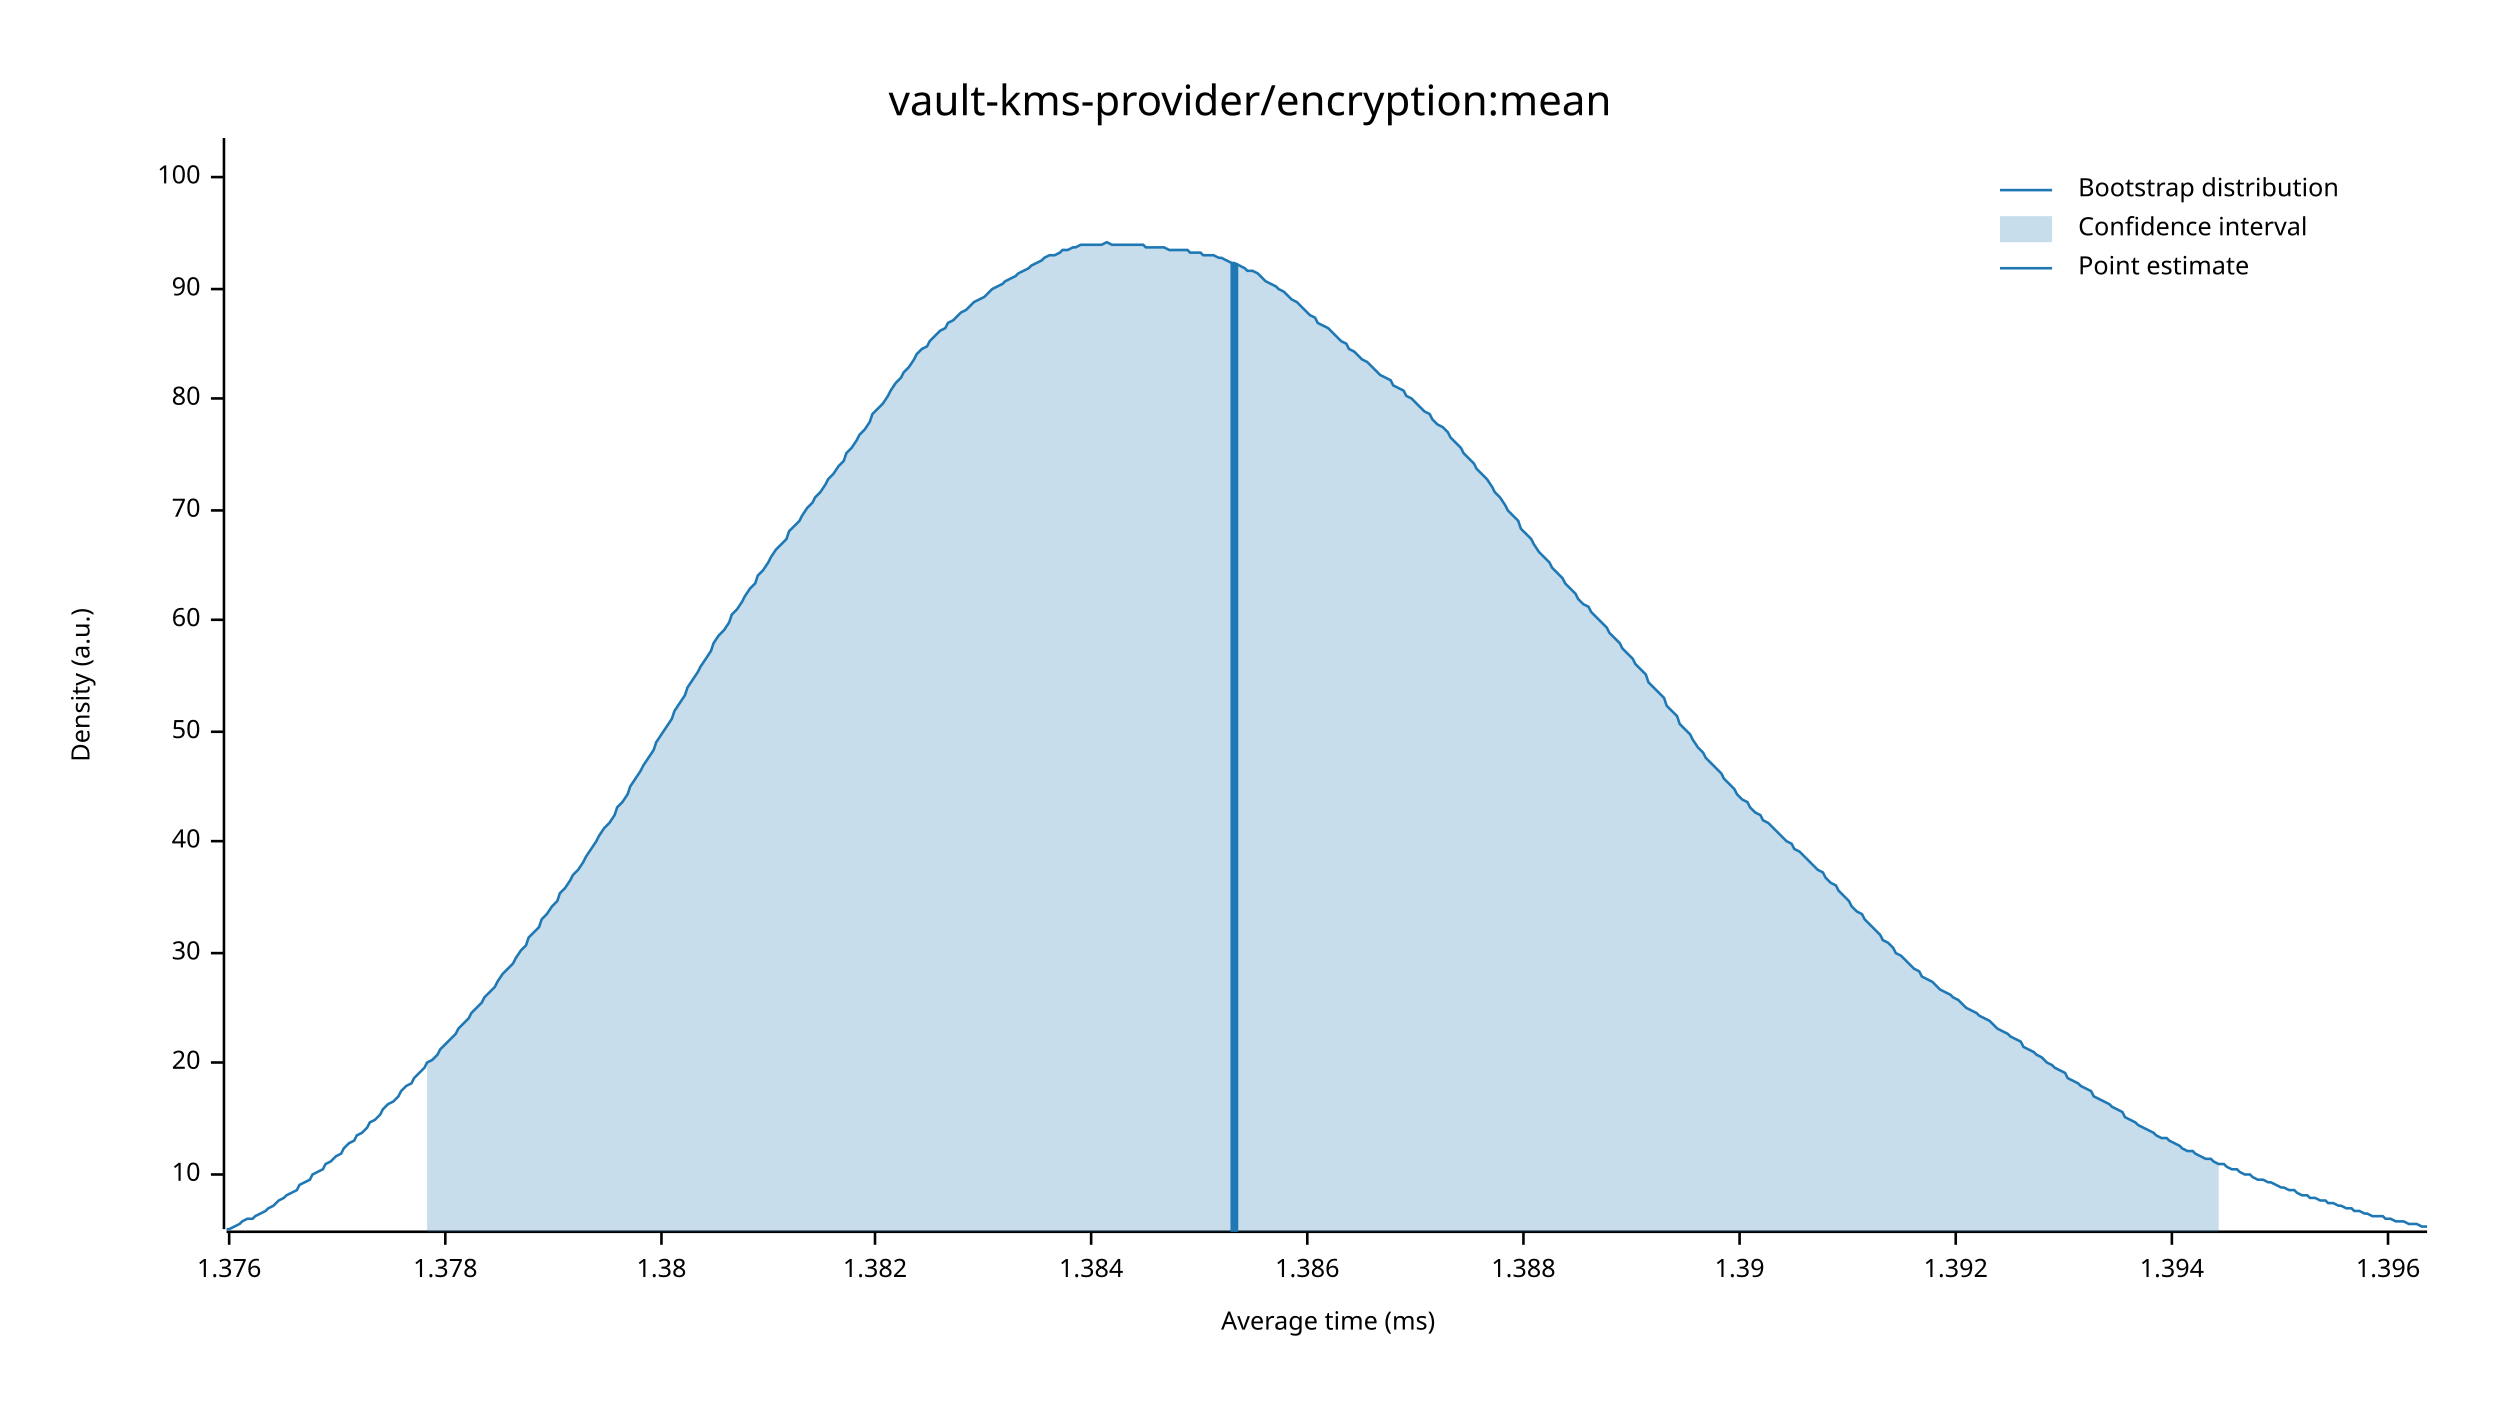
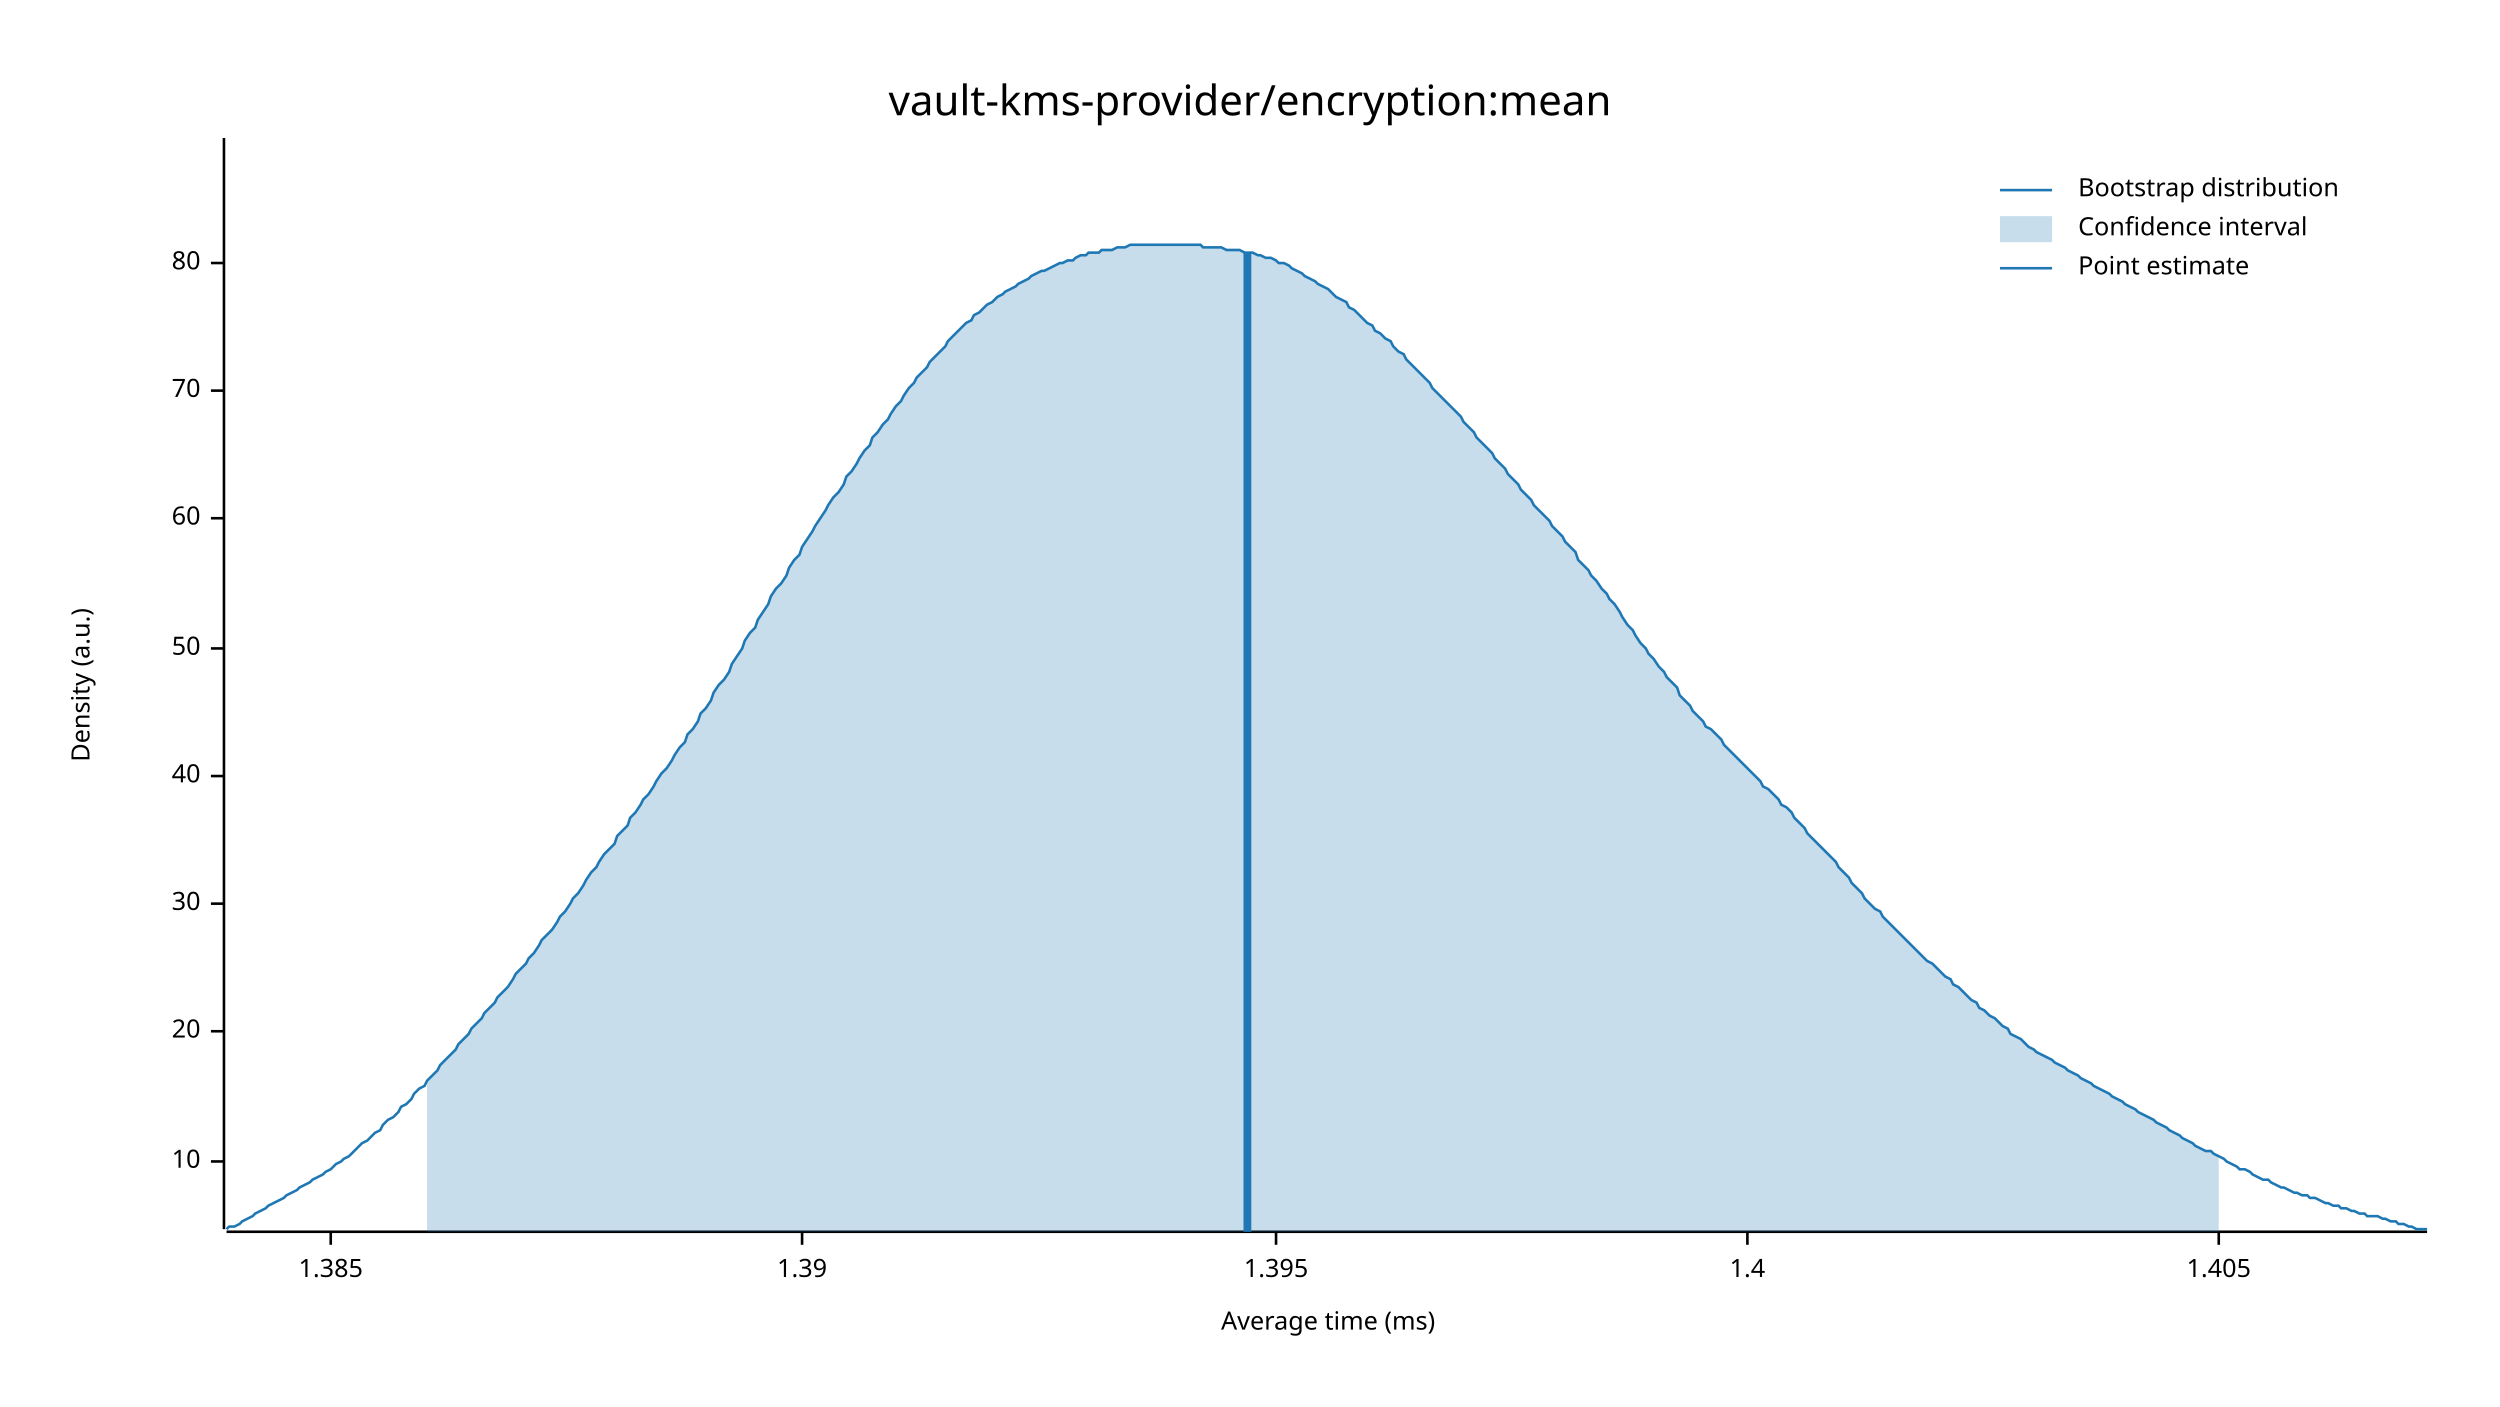
<svg xmlns="http://www.w3.org/2000/svg" width="960" height="540" viewBox="0 0 960 540">
  <text x="480" y="32" dy="0.76em" text-anchor="middle" font-family="sans-serif" font-size="16.129" opacity="1" fill="#000000">
vault-kms-provider/encryption:mean
</text>
  <text x="27" y="263" dy="0.76em" text-anchor="middle" font-family="sans-serif" font-size="9.677" opacity="1" fill="#000000" transform="rotate(270, 27, 263)">
Density (a.u.)
</text>
  <text x="510" y="513" dy="-0.5ex" text-anchor="middle" font-family="sans-serif" font-size="9.677" opacity="1" fill="#000000">
Average time (ms)
</text>
  <polyline fill="none" opacity="1" stroke="#000000" stroke-width="1" points="86,53 86,472 " />
-   <text x="77" y="451" dy="0.5ex" text-anchor="end" font-family="sans-serif" font-size="9.677" opacity="1" fill="#000000">
+   <text x="77" y="446" dy="0.5ex" text-anchor="end" font-family="sans-serif" font-size="9.677" opacity="1" fill="#000000">
10
</text>
-   <polyline fill="none" opacity="1" stroke="#000000" stroke-width="1" points="81,451 86,451 " />
-   <text x="77" y="408" dy="0.5ex" text-anchor="end" font-family="sans-serif" font-size="9.677" opacity="1" fill="#000000">
+   <polyline fill="none" opacity="1" stroke="#000000" stroke-width="1" points="81,446 86,446 " />
+   <text x="77" y="396" dy="0.5ex" text-anchor="end" font-family="sans-serif" font-size="9.677" opacity="1" fill="#000000">
20
</text>
-   <polyline fill="none" opacity="1" stroke="#000000" stroke-width="1" points="81,408 86,408 " />
-   <text x="77" y="366" dy="0.5ex" text-anchor="end" font-family="sans-serif" font-size="9.677" opacity="1" fill="#000000">
+   <polyline fill="none" opacity="1" stroke="#000000" stroke-width="1" points="81,396 86,396 " />
+   <text x="77" y="347" dy="0.5ex" text-anchor="end" font-family="sans-serif" font-size="9.677" opacity="1" fill="#000000">
30
</text>
-   <polyline fill="none" opacity="1" stroke="#000000" stroke-width="1" points="81,366 86,366 " />
-   <text x="77" y="323" dy="0.5ex" text-anchor="end" font-family="sans-serif" font-size="9.677" opacity="1" fill="#000000">
+   <polyline fill="none" opacity="1" stroke="#000000" stroke-width="1" points="81,347 86,347 " />
+   <text x="77" y="298" dy="0.5ex" text-anchor="end" font-family="sans-serif" font-size="9.677" opacity="1" fill="#000000">
40
</text>
-   <polyline fill="none" opacity="1" stroke="#000000" stroke-width="1" points="81,323 86,323 " />
-   <text x="77" y="281" dy="0.5ex" text-anchor="end" font-family="sans-serif" font-size="9.677" opacity="1" fill="#000000">
+   <polyline fill="none" opacity="1" stroke="#000000" stroke-width="1" points="81,298 86,298 " />
+   <text x="77" y="249" dy="0.5ex" text-anchor="end" font-family="sans-serif" font-size="9.677" opacity="1" fill="#000000">
50
</text>
-   <polyline fill="none" opacity="1" stroke="#000000" stroke-width="1" points="81,281 86,281 " />
-   <text x="77" y="238" dy="0.5ex" text-anchor="end" font-family="sans-serif" font-size="9.677" opacity="1" fill="#000000">
+   <polyline fill="none" opacity="1" stroke="#000000" stroke-width="1" points="81,249 86,249 " />
+   <text x="77" y="199" dy="0.5ex" text-anchor="end" font-family="sans-serif" font-size="9.677" opacity="1" fill="#000000">
60
</text>
-   <polyline fill="none" opacity="1" stroke="#000000" stroke-width="1" points="81,238 86,238 " />
-   <text x="77" y="196" dy="0.5ex" text-anchor="end" font-family="sans-serif" font-size="9.677" opacity="1" fill="#000000">
+   <polyline fill="none" opacity="1" stroke="#000000" stroke-width="1" points="81,199 86,199 " />
+   <text x="77" y="150" dy="0.5ex" text-anchor="end" font-family="sans-serif" font-size="9.677" opacity="1" fill="#000000">
70
</text>
-   <polyline fill="none" opacity="1" stroke="#000000" stroke-width="1" points="81,196 86,196 " />
-   <text x="77" y="153" dy="0.5ex" text-anchor="end" font-family="sans-serif" font-size="9.677" opacity="1" fill="#000000">
+   <polyline fill="none" opacity="1" stroke="#000000" stroke-width="1" points="81,150 86,150 " />
+   <text x="77" y="101" dy="0.5ex" text-anchor="end" font-family="sans-serif" font-size="9.677" opacity="1" fill="#000000">
80
</text>
-   <polyline fill="none" opacity="1" stroke="#000000" stroke-width="1" points="81,153 86,153 " />
-   <text x="77" y="111" dy="0.5ex" text-anchor="end" font-family="sans-serif" font-size="9.677" opacity="1" fill="#000000">
- 90
+   <polyline fill="none" opacity="1" stroke="#000000" stroke-width="1" points="81,101 86,101 " />
+   <polyline fill="none" opacity="1" stroke="#000000" stroke-width="1" points="87,473 932,473 " />
+   <text x="127" y="483" dy="0.76em" text-anchor="middle" font-family="sans-serif" font-size="9.677" opacity="1" fill="#000000">
+ 1.385
</text>
-   <polyline fill="none" opacity="1" stroke="#000000" stroke-width="1" points="81,111 86,111 " />
-   <text x="77" y="68" dy="0.5ex" text-anchor="end" font-family="sans-serif" font-size="9.677" opacity="1" fill="#000000">
- 100
- </text>
-   <polyline fill="none" opacity="1" stroke="#000000" stroke-width="1" points="81,68 86,68 " />
-   <polyline fill="none" opacity="1" stroke="#000000" stroke-width="1" points="87,473 932,473 " />
-   <text x="88" y="483" dy="0.76em" text-anchor="middle" font-family="sans-serif" font-size="9.677" opacity="1" fill="#000000">
- 1.376
- </text>
-   <polyline fill="none" opacity="1" stroke="#000000" stroke-width="1" points="88,473 88,478 " />
-   <text x="171" y="483" dy="0.76em" text-anchor="middle" font-family="sans-serif" font-size="9.677" opacity="1" fill="#000000">
- 1.378
- </text>
-   <polyline fill="none" opacity="1" stroke="#000000" stroke-width="1" points="171,473 171,478 " />
-   <text x="254" y="483" dy="0.76em" text-anchor="middle" font-family="sans-serif" font-size="9.677" opacity="1" fill="#000000">
- 1.38
- </text>
-   <polyline fill="none" opacity="1" stroke="#000000" stroke-width="1" points="254,473 254,478 " />
-   <text x="336" y="483" dy="0.76em" text-anchor="middle" font-family="sans-serif" font-size="9.677" opacity="1" fill="#000000">
- 1.382
- </text>
-   <polyline fill="none" opacity="1" stroke="#000000" stroke-width="1" points="336,473 336,478 " />
-   <text x="419" y="483" dy="0.76em" text-anchor="middle" font-family="sans-serif" font-size="9.677" opacity="1" fill="#000000">
- 1.384
- </text>
-   <polyline fill="none" opacity="1" stroke="#000000" stroke-width="1" points="419,473 419,478 " />
-   <text x="502" y="483" dy="0.76em" text-anchor="middle" font-family="sans-serif" font-size="9.677" opacity="1" fill="#000000">
- 1.386
- </text>
-   <polyline fill="none" opacity="1" stroke="#000000" stroke-width="1" points="502,473 502,478 " />
-   <text x="585" y="483" dy="0.76em" text-anchor="middle" font-family="sans-serif" font-size="9.677" opacity="1" fill="#000000">
- 1.388
- </text>
-   <polyline fill="none" opacity="1" stroke="#000000" stroke-width="1" points="585,473 585,478 " />
-   <text x="668" y="483" dy="0.76em" text-anchor="middle" font-family="sans-serif" font-size="9.677" opacity="1" fill="#000000">
+   <polyline fill="none" opacity="1" stroke="#000000" stroke-width="1" points="127,473 127,478 " />
+   <text x="308" y="483" dy="0.76em" text-anchor="middle" font-family="sans-serif" font-size="9.677" opacity="1" fill="#000000">
1.39
</text>
-   <polyline fill="none" opacity="1" stroke="#000000" stroke-width="1" points="668,473 668,478 " />
-   <text x="751" y="483" dy="0.76em" text-anchor="middle" font-family="sans-serif" font-size="9.677" opacity="1" fill="#000000">
- 1.392
+   <polyline fill="none" opacity="1" stroke="#000000" stroke-width="1" points="308,473 308,478 " />
+   <text x="490" y="483" dy="0.76em" text-anchor="middle" font-family="sans-serif" font-size="9.677" opacity="1" fill="#000000">
+ 1.395
</text>
-   <polyline fill="none" opacity="1" stroke="#000000" stroke-width="1" points="751,473 751,478 " />
-   <text x="834" y="483" dy="0.76em" text-anchor="middle" font-family="sans-serif" font-size="9.677" opacity="1" fill="#000000">
- 1.394
+   <polyline fill="none" opacity="1" stroke="#000000" stroke-width="1" points="490,473 490,478 " />
+   <text x="671" y="483" dy="0.76em" text-anchor="middle" font-family="sans-serif" font-size="9.677" opacity="1" fill="#000000">
+ 1.4
</text>
-   <polyline fill="none" opacity="1" stroke="#000000" stroke-width="1" points="834,473 834,478 " />
-   <text x="917" y="483" dy="0.76em" text-anchor="middle" font-family="sans-serif" font-size="9.677" opacity="1" fill="#000000">
- 1.396
+   <polyline fill="none" opacity="1" stroke="#000000" stroke-width="1" points="671,473 671,478 " />
+   <text x="852" y="483" dy="0.76em" text-anchor="middle" font-family="sans-serif" font-size="9.677" opacity="1" fill="#000000">
+ 1.405
</text>
-   <polyline fill="none" opacity="1" stroke="#000000" stroke-width="1" points="917,473 917,478 " />
-   <polyline fill="none" opacity="1" stroke="#1F78B4" stroke-width="1" points="87,472 88,472 90,471 92,470 93,469 95,468 97,468 98,467 100,466 102,465 103,464 105,463 107,461 109,460 110,459 112,458 114,457 115,455 117,454 119,453 120,451 122,450 124,449 125,447 127,446 129,444 131,443 132,441 134,439 136,438 137,436 139,435 141,433 142,431 144,430 146,428 147,426 149,424 151,423 153,421 154,419 156,417 158,416 159,414 161,412 163,410 164,408 166,407 168,405 169,403 171,401 173,399 175,397 176,395 178,393 180,391 181,389 183,387 185,385 186,383 188,381 190,379 191,377 193,374 195,372 197,370 198,368 200,365 202,363 203,360 205,358 207,356 208,353 210,351 212,348 214,346 215,343 217,341 219,338 220,336 222,334 224,331 225,329 227,326 229,323 230,321 232,318 234,316 236,313 237,310 239,308 241,305 242,302 244,299 246,296 247,294 249,291 251,288 252,285 254,282 256,279 258,276 259,273 261,270 263,267 264,264 266,261 268,258 269,256 271,253 273,250 274,247 276,244 278,242 280,239 281,236 283,234 285,231 286,229 288,226 290,224 291,221 293,219 295,216 296,214 298,211 300,209 302,207 303,204 305,202 307,200 308,198 310,195 312,193 313,191 315,189 317,186 318,184 320,182 322,179 324,177 325,174 327,172 329,169 330,167 332,165 334,162 335,159 337,157 339,155 341,152 342,150 344,147 346,145 347,143 349,141 351,138 352,136 354,134 356,133 357,131 359,129 361,127 363,126 364,124 366,123 368,121 369,120 371,119 373,117 374,116 376,115 378,114 379,113 381,111 383,110 385,109 386,108 388,107 390,106 391,105 393,104 395,103 396,102 398,101 400,100 401,99 403,98 405,98 407,97 408,96 410,96 412,95 413,95 415,94 417,94 418,94 420,94 422,94 423,94 425,93 427,94 429,94 430,94 432,94 434,94 435,94 437,94 439,94 440,95 442,95 444,95 445,95 447,95 449,96 451,96 452,96 454,96 456,96 457,97 459,97 461,97 462,98 464,98 466,98 468,99 469,99 471,100 473,101 474,101 476,102 478,103 479,104 481,104 483,105 484,106 486,108 488,109 490,110 491,111 493,112 495,114 496,115 498,116 500,118 501,119 503,121 505,122 506,124 508,125 510,126 512,128 513,129 515,131 517,132 518,134 520,135 522,137 523,138 525,139 527,141 528,142 530,144 532,145 534,146 535,148 537,149 539,150 540,152 542,153 544,155 545,156 547,158 549,159 550,161 552,163 554,164 556,166 557,168 559,170 561,172 562,174 564,176 566,178 567,180 569,182 571,184 573,187 574,189 576,191 578,194 579,196 581,198 583,200 584,203 586,205 588,207 589,209 591,212 593,214 595,216 596,218 598,220 600,222 601,224 603,226 605,228 606,230 608,232 610,233 611,235 613,237 615,239 617,241 618,243 620,245 622,247 623,249 625,251 627,253 628,255 630,257 632,259 633,262 635,264 637,266 639,268 640,271 642,273 644,275 645,278 647,280 649,282 650,284 652,287 654,289 655,291 657,293 659,295 661,297 662,299 664,301 666,303 667,305 669,307 671,308 672,310 674,312 676,313 677,315 679,316 681,318 683,320 684,321 686,323 688,324 689,326 691,327 693,329 694,330 696,332 698,334 700,335 701,337 703,339 705,340 706,342 708,344 710,346 711,348 713,350 715,351 716,353 718,355 720,357 722,359 723,361 725,362 727,364 728,366 730,367 732,369 733,370 735,372 737,373 738,375 740,376 742,377 744,379 745,380 747,381 749,382 750,383 752,384 754,386 755,387 757,388 759,389 760,390 762,391 764,392 766,394 767,395 769,396 771,397 772,398 774,399 776,400 777,402 779,403 781,404 782,405 784,406 786,408 788,409 789,410 791,411 793,412 794,414 796,415 798,416 799,417 801,418 803,419 804,421 806,422 808,423 810,424 811,425 813,426 815,427 816,429 818,430 820,431 821,432 823,433 825,434 827,435 828,436 830,437 832,437 833,438 835,439 837,440 838,441 840,442 842,442 843,443 845,444 847,445 849,445 850,446 852,447 854,447 855,448 857,449 859,449 860,450 862,451 864,451 865,452 867,453 869,453 871,454 872,454 874,455 876,456 877,456 879,457 881,457 882,458 884,459 886,459 887,460 889,460 891,461 893,461 894,462 896,462 898,463 899,463 901,464 903,464 904,465 906,465 908,466 909,466 911,467 913,467 915,467 916,468 918,468 920,469 921,469 923,469 925,470 926,470 928,470 930,471 932,471 " />
-   <polygon opacity="0.25" fill="#1F78B4" points="164,408 166,407 168,405 169,403 171,401 173,399 175,397 176,395 178,393 180,391 181,389 183,387 185,385 186,383 188,381 190,379 191,377 193,374 195,372 197,370 198,368 200,365 202,363 203,360 205,358 207,356 208,353 210,351 212,348 214,346 215,343 217,341 219,338 220,336 222,334 224,331 225,329 227,326 229,323 230,321 232,318 234,316 236,313 237,310 239,308 241,305 242,302 244,299 246,296 247,294 249,291 251,288 252,285 254,282 256,279 258,276 259,273 261,270 263,267 264,264 266,261 268,258 269,256 271,253 273,250 274,247 276,244 278,242 280,239 281,236 283,234 285,231 286,229 288,226 290,224 291,221 293,219 295,216 296,214 298,211 300,209 302,207 303,204 305,202 307,200 308,198 310,195 312,193 313,191 315,189 317,186 318,184 320,182 322,179 324,177 325,174 327,172 329,169 330,167 332,165 334,162 335,159 337,157 339,155 341,152 342,150 344,147 346,145 347,143 349,141 351,138 352,136 354,134 356,133 357,131 359,129 361,127 363,126 364,124 366,123 368,121 369,120 371,119 373,117 374,116 376,115 378,114 379,113 381,111 383,110 385,109 386,108 388,107 390,106 391,105 393,104 395,103 396,102 398,101 400,100 401,99 403,98 405,98 407,97 408,96 410,96 412,95 413,95 415,94 417,94 418,94 420,94 422,94 423,94 425,93 427,94 429,94 430,94 432,94 434,94 435,94 437,94 439,94 440,95 442,95 444,95 445,95 447,95 449,96 451,96 452,96 454,96 456,96 457,97 459,97 461,97 462,98 464,98 466,98 468,99 469,99 471,100 473,101 474,101 476,102 478,103 479,104 481,104 483,105 484,106 486,108 488,109 490,110 491,111 493,112 495,114 496,115 498,116 500,118 501,119 503,121 505,122 506,124 508,125 510,126 512,128 513,129 515,131 517,132 518,134 520,135 522,137 523,138 525,139 527,141 528,142 530,144 532,145 534,146 535,148 537,149 539,150 540,152 542,153 544,155 545,156 547,158 549,159 550,161 552,163 554,164 556,166 557,168 559,170 561,172 562,174 564,176 566,178 567,180 569,182 571,184 573,187 574,189 576,191 578,194 579,196 581,198 583,200 584,203 586,205 588,207 589,209 591,212 593,214 595,216 596,218 598,220 600,222 601,224 603,226 605,228 606,230 608,232 610,233 611,235 613,237 615,239 617,241 618,243 620,245 622,247 623,249 625,251 627,253 628,255 630,257 632,259 633,262 635,264 637,266 639,268 640,271 642,273 644,275 645,278 647,280 649,282 650,284 652,287 654,289 655,291 657,293 659,295 661,297 662,299 664,301 666,303 667,305 669,307 671,308 672,310 674,312 676,313 677,315 679,316 681,318 683,320 684,321 686,323 688,324 689,326 691,327 693,329 694,330 696,332 698,334 700,335 701,337 703,339 705,340 706,342 708,344 710,346 711,348 713,350 715,351 716,353 718,355 720,357 722,359 723,361 725,362 727,364 728,366 730,367 732,369 733,370 735,372 737,373 738,375 740,376 742,377 744,379 745,380 747,381 749,382 750,383 752,384 754,386 755,387 757,388 759,389 760,390 762,391 764,392 766,394 767,395 769,396 771,397 772,398 774,399 776,400 777,402 779,403 781,404 782,405 784,406 786,408 788,409 789,410 791,411 793,412 794,414 796,415 798,416 799,417 801,418 803,419 804,421 806,422 808,423 810,424 811,425 813,426 815,427 816,429 818,430 820,431 821,432 823,433 825,434 827,435 828,436 830,437 832,437 833,438 835,439 837,440 838,441 840,442 842,442 843,443 845,444 847,445 849,445 850,446 852,447 852,473 164,473 " />
-   <polyline fill="none" opacity="1" stroke="#1F78B4" stroke-width="3" points="474,473 474,101 " />
+   <polyline fill="none" opacity="1" stroke="#000000" stroke-width="1" points="852,473 852,478 " />
+   <polyline fill="none" opacity="1" stroke="#1F78B4" stroke-width="1" points="87,472 88,471 90,471 92,470 93,469 95,468 97,467 98,466 100,465 102,464 103,463 105,462 107,461 109,460 110,459 112,458 114,457 115,456 117,455 119,454 120,453 122,452 124,451 125,450 127,449 129,447 131,446 132,445 134,444 136,442 137,441 139,439 141,438 142,437 144,435 146,434 147,432 149,430 151,429 153,427 154,425 156,424 158,422 159,420 161,418 163,417 164,415 166,413 168,411 169,409 171,407 173,405 175,403 176,401 178,399 180,397 181,395 183,393 185,391 186,389 188,387 190,385 191,383 193,381 195,379 197,376 198,374 200,372 202,370 203,368 205,366 207,363 208,361 210,359 212,357 214,354 215,352 217,350 219,347 220,345 222,343 224,340 225,338 227,335 229,333 230,331 232,328 234,326 236,324 237,321 239,319 241,317 242,314 244,312 246,309 247,307 249,305 251,302 252,300 254,297 256,295 258,292 259,290 261,287 263,285 264,282 266,280 268,277 269,274 271,272 273,269 274,266 276,263 278,261 280,258 281,255 283,252 285,249 286,246 288,243 290,241 291,238 293,235 295,232 296,229 298,226 300,224 302,221 303,218 305,215 307,213 308,210 310,207 312,204 313,202 315,199 317,196 318,194 320,191 322,189 324,186 325,183 327,181 329,178 330,176 332,173 334,171 335,168 337,166 339,163 341,161 342,159 344,156 346,154 347,152 349,149 351,147 352,145 354,143 356,141 357,139 359,137 361,135 363,133 364,131 366,129 368,127 369,126 371,124 373,123 374,121 376,120 378,118 379,117 381,116 383,114 385,113 386,112 388,111 390,110 391,109 393,108 395,107 396,106 398,105 400,104 401,104 403,103 405,102 407,101 408,101 410,100 412,100 413,99 415,98 417,98 418,97 420,97 422,97 423,96 425,96 427,96 429,95 430,95 432,95 434,94 435,94 437,94 439,94 440,94 442,94 444,94 445,94 447,94 449,94 451,94 452,94 454,94 456,94 457,94 459,94 461,94 462,95 464,95 466,95 468,95 469,95 471,96 473,96 474,96 476,96 478,97 479,97 481,97 483,98 484,98 486,99 488,99 490,100 491,101 493,101 495,102 496,103 498,104 500,105 501,106 503,107 505,108 506,109 508,110 510,111 512,113 513,114 515,115 517,116 518,118 520,119 522,121 523,122 525,124 527,125 528,127 530,128 532,130 534,131 535,133 537,135 539,136 540,138 542,140 544,142 545,143 547,145 549,147 550,149 552,151 554,153 556,155 557,156 559,158 561,160 562,162 564,164 566,166 567,168 569,170 571,172 573,174 574,176 576,178 578,180 579,182 581,184 583,186 584,188 586,190 588,192 589,194 591,196 593,198 595,200 596,202 598,204 600,206 601,208 603,210 605,212 606,215 608,217 610,219 611,221 613,223 615,226 617,228 618,230 620,232 622,235 623,237 625,240 627,242 628,244 630,247 632,249 633,251 635,253 637,256 639,258 640,260 642,262 644,264 645,267 647,269 649,271 650,273 652,275 654,277 655,279 657,280 659,282 661,284 662,286 664,288 666,290 667,291 669,293 671,295 672,296 674,298 676,300 677,302 679,303 681,305 683,307 684,309 686,310 688,312 689,314 691,316 693,318 694,320 696,322 698,324 700,326 701,327 703,329 705,331 706,333 708,335 710,337 711,339 713,341 715,343 716,345 718,347 720,349 722,350 723,352 725,354 727,356 728,357 730,359 732,361 733,362 735,364 737,366 738,367 740,369 742,370 744,372 745,373 747,375 749,376 750,378 752,379 754,381 755,382 757,384 759,385 760,387 762,388 764,390 766,391 767,392 769,394 771,395 772,397 774,398 776,399 777,400 779,402 781,403 782,404 784,405 786,406 788,407 789,408 791,409 793,410 794,411 796,412 798,413 799,414 801,415 803,416 804,417 806,418 808,419 810,420 811,421 813,422 815,423 816,424 818,425 820,426 821,427 823,428 825,429 827,430 828,431 830,432 832,433 833,434 835,435 837,436 838,437 840,438 842,439 843,440 845,441 847,442 849,442 850,443 852,444 854,445 855,446 857,447 859,448 860,449 862,449 864,450 865,451 867,452 869,453 871,453 872,454 874,455 876,456 877,456 879,457 881,458 882,458 884,459 886,459 887,460 889,460 891,461 893,462 894,462 896,463 898,463 899,464 901,464 903,465 904,465 906,466 908,466 909,467 911,467 913,467 915,468 916,468 918,469 920,469 921,470 923,470 925,471 926,471 928,472 930,472 932,472 " />
+   <polygon opacity="0.25" fill="#1F78B4" points="164,415 166,413 168,411 169,409 171,407 173,405 175,403 176,401 178,399 180,397 181,395 183,393 185,391 186,389 188,387 190,385 191,383 193,381 195,379 197,376 198,374 200,372 202,370 203,368 205,366 207,363 208,361 210,359 212,357 214,354 215,352 217,350 219,347 220,345 222,343 224,340 225,338 227,335 229,333 230,331 232,328 234,326 236,324 237,321 239,319 241,317 242,314 244,312 246,309 247,307 249,305 251,302 252,300 254,297 256,295 258,292 259,290 261,287 263,285 264,282 266,280 268,277 269,274 271,272 273,269 274,266 276,263 278,261 280,258 281,255 283,252 285,249 286,246 288,243 290,241 291,238 293,235 295,232 296,229 298,226 300,224 302,221 303,218 305,215 307,213 308,210 310,207 312,204 313,202 315,199 317,196 318,194 320,191 322,189 324,186 325,183 327,181 329,178 330,176 332,173 334,171 335,168 337,166 339,163 341,161 342,159 344,156 346,154 347,152 349,149 351,147 352,145 354,143 356,141 357,139 359,137 361,135 363,133 364,131 366,129 368,127 369,126 371,124 373,123 374,121 376,120 378,118 379,117 381,116 383,114 385,113 386,112 388,111 390,110 391,109 393,108 395,107 396,106 398,105 400,104 401,104 403,103 405,102 407,101 408,101 410,100 412,100 413,99 415,98 417,98 418,97 420,97 422,97 423,96 425,96 427,96 429,95 430,95 432,95 434,94 435,94 437,94 439,94 440,94 442,94 444,94 445,94 447,94 449,94 451,94 452,94 454,94 456,94 457,94 459,94 461,94 462,95 464,95 466,95 468,95 469,95 471,96 473,96 474,96 476,96 478,97 479,97 481,97 483,98 484,98 486,99 488,99 490,100 491,101 493,101 495,102 496,103 498,104 500,105 501,106 503,107 505,108 506,109 508,110 510,111 512,113 513,114 515,115 517,116 518,118 520,119 522,121 523,122 525,124 527,125 528,127 530,128 532,130 534,131 535,133 537,135 539,136 540,138 542,140 544,142 545,143 547,145 549,147 550,149 552,151 554,153 556,155 557,156 559,158 561,160 562,162 564,164 566,166 567,168 569,170 571,172 573,174 574,176 576,178 578,180 579,182 581,184 583,186 584,188 586,190 588,192 589,194 591,196 593,198 595,200 596,202 598,204 600,206 601,208 603,210 605,212 606,215 608,217 610,219 611,221 613,223 615,226 617,228 618,230 620,232 622,235 623,237 625,240 627,242 628,244 630,247 632,249 633,251 635,253 637,256 639,258 640,260 642,262 644,264 645,267 647,269 649,271 650,273 652,275 654,277 655,279 657,280 659,282 661,284 662,286 664,288 666,290 667,291 669,293 671,295 672,296 674,298 676,300 677,302 679,303 681,305 683,307 684,309 686,310 688,312 689,314 691,316 693,318 694,320 696,322 698,324 700,326 701,327 703,329 705,331 706,333 708,335 710,337 711,339 713,341 715,343 716,345 718,347 720,349 722,350 723,352 725,354 727,356 728,357 730,359 732,361 733,362 735,364 737,366 738,367 740,369 742,370 744,372 745,373 747,375 749,376 750,378 752,379 754,381 755,382 757,384 759,385 760,387 762,388 764,390 766,391 767,392 769,394 771,395 772,397 774,398 776,399 777,400 779,402 781,403 782,404 784,405 786,406 788,407 789,408 791,409 793,410 794,411 796,412 798,413 799,414 801,415 803,416 804,417 806,418 808,419 810,420 811,421 813,422 815,423 816,424 818,425 820,426 821,427 823,428 825,429 827,430 828,431 830,432 832,433 833,434 835,435 837,436 838,437 840,438 842,439 843,440 845,441 847,442 849,442 850,443 852,444 852,473 164,473 " />
+   <polyline fill="none" opacity="1" stroke="#1F78B4" stroke-width="3" points="479,473 479,97 " />
  <text x="798" y="68" dy="0.76em" text-anchor="start" font-family="sans-serif" font-size="9.677" opacity="1" fill="#000000">
Bootstrap distribution
</text>
  <text x="798" y="83" dy="0.76em" text-anchor="start" font-family="sans-serif" font-size="9.677" opacity="1" fill="#000000">
Confidence interval
</text>
  <text x="798" y="98" dy="0.76em" text-anchor="start" font-family="sans-serif" font-size="9.677" opacity="1" fill="#000000">
Point estimate
</text>
  <polyline fill="none" opacity="1" stroke="#1F78B4" stroke-width="1" points="768,73 788,73 " />
  <rect x="768" y="83" width="20" height="10" opacity="0.25" fill="#1F78B4" stroke="none" />
  <polyline fill="none" opacity="1" stroke="#1F78B4" stroke-width="1" points="768,103 788,103 " />
</svg>
